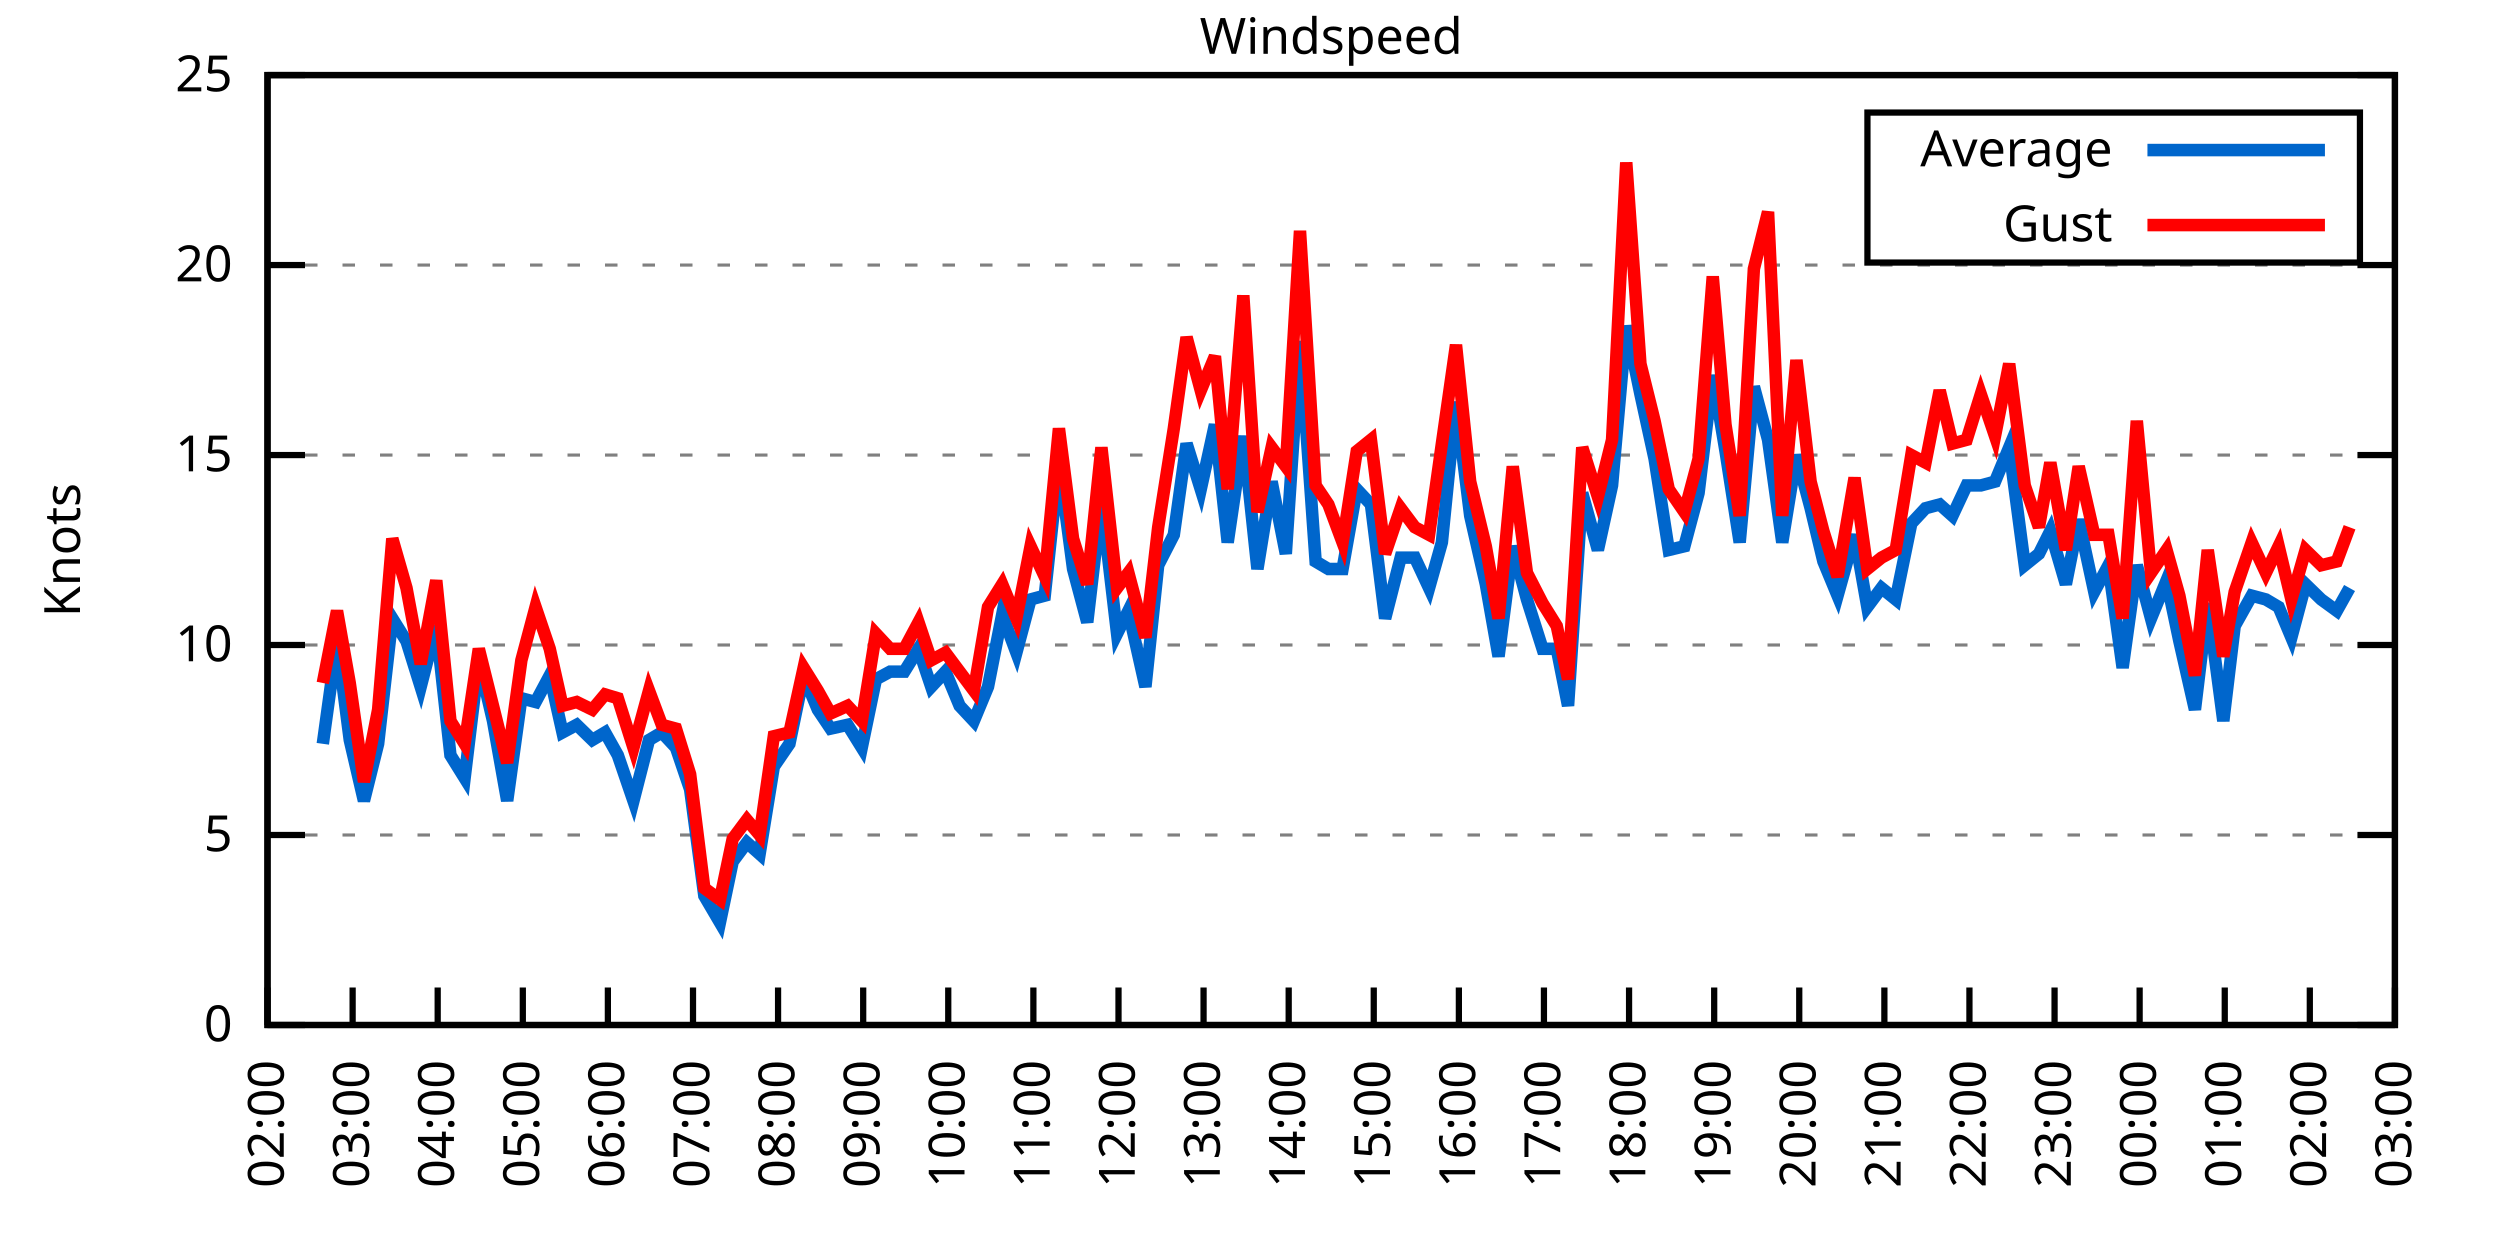
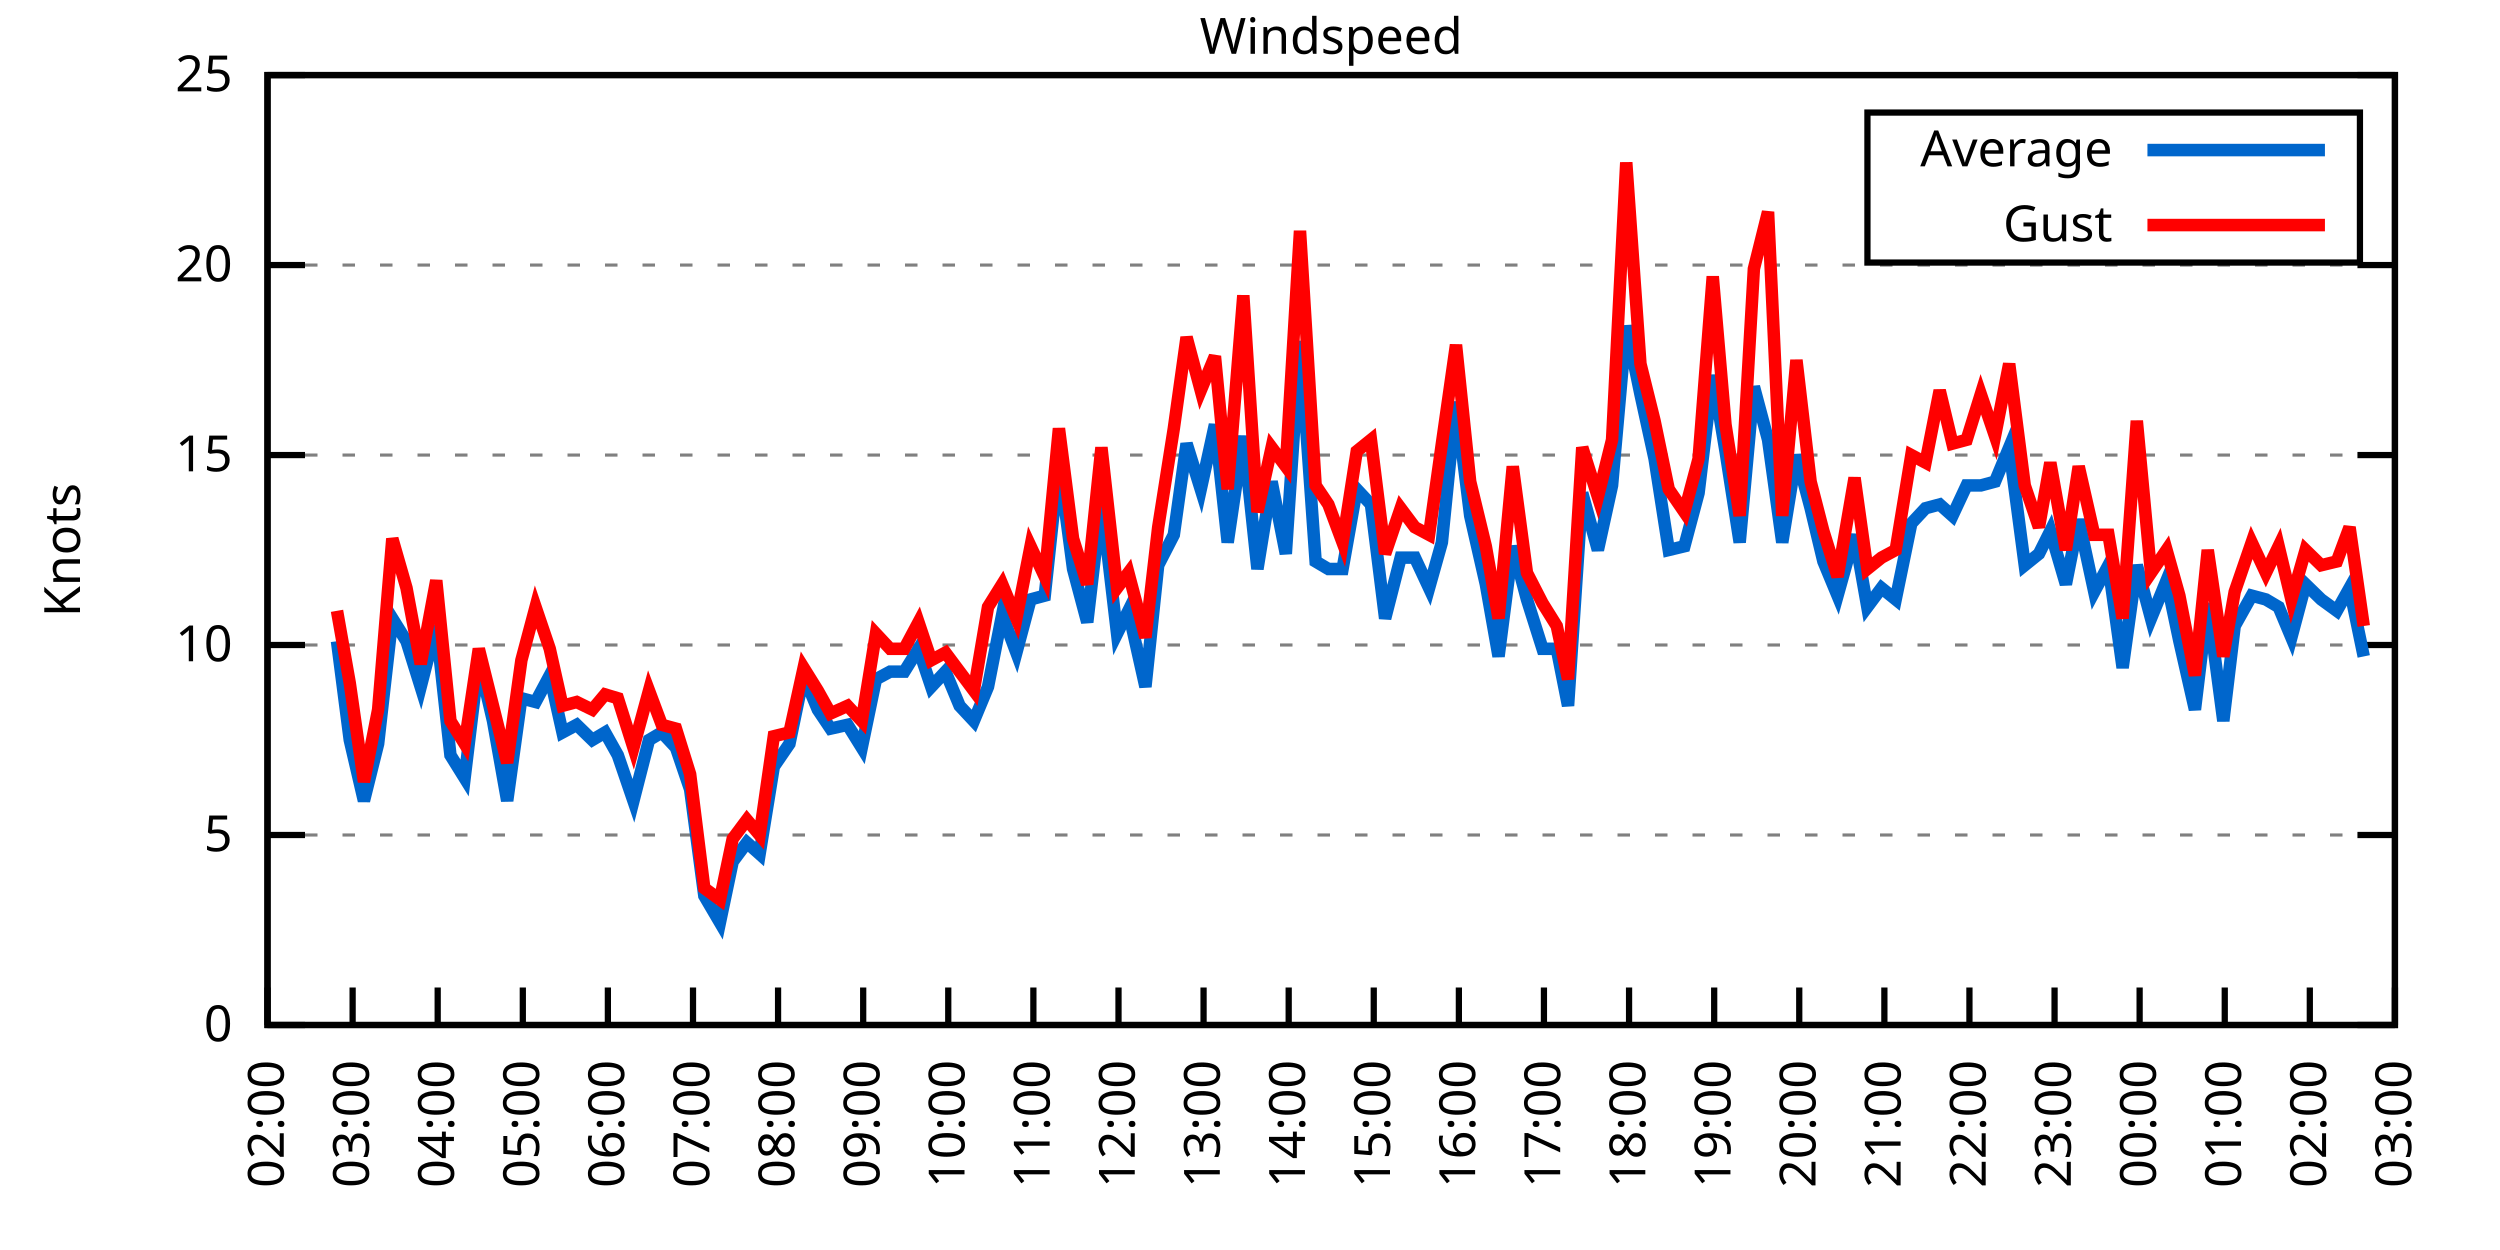
<svg xmlns="http://www.w3.org/2000/svg" xmlns:xlink="http://www.w3.org/1999/xlink" width="400" height="200" viewBox="0 0 400 200">
  <g id="gnuplot_canvas">
    <rect x="0" y="0" width="400" height="200" fill="none" />
    <defs>
      <circle id="gpDot" r="0.5" stroke-width="0.5" stroke="currentColor" />
      <path id="gpPt0" stroke-width="0.333" stroke="currentColor" d="M-1,0 h2 M0,-1 v2" />
      <path id="gpPt1" stroke-width="0.333" stroke="currentColor" d="M-1,-1 L1,1 M1,-1 L-1,1" />
      <path id="gpPt2" stroke-width="0.333" stroke="currentColor" d="M-1,0 L1,0 M0,-1 L0,1 M-1,-1 L1,1 M-1,1 L1,-1" />
      <rect id="gpPt3" stroke-width="0.333" stroke="currentColor" x="-1" y="-1" width="2" height="2" />
      <rect id="gpPt4" stroke-width="0.333" stroke="currentColor" fill="currentColor" x="-1" y="-1" width="2" height="2" />
      <circle id="gpPt5" stroke-width="0.333" stroke="currentColor" cx="0" cy="0" r="1" />
      <use xlink:href="#gpPt5" id="gpPt6" fill="currentColor" stroke="none" />
      <path id="gpPt7" stroke-width="0.333" stroke="currentColor" d="M0,-1.33 L-1.33,0.67 L1.33,0.67 z" />
      <use xlink:href="#gpPt7" id="gpPt8" fill="currentColor" stroke="none" />
      <use xlink:href="#gpPt7" id="gpPt9" stroke="currentColor" transform="rotate(180)" />
      <use xlink:href="#gpPt9" id="gpPt10" fill="currentColor" stroke="none" />
      <use xlink:href="#gpPt3" id="gpPt11" stroke="currentColor" transform="rotate(45)" />
      <use xlink:href="#gpPt11" id="gpPt12" fill="currentColor" stroke="none" />
      <path id="gpPt13" stroke-width="0.333" stroke="currentColor" d="M0,1.330 L1.265,0.411 L0.782,-1.067 L-0.782,-1.076 L-1.265,0.411 z" />
      <use xlink:href="#gpPt13" id="gpPt14" fill="currentColor" stroke="none" />
      <filter id="textbox" filterUnits="objectBoundingBox" x="0" y="0" height="1" width="1">
        <feFlood flood-color="white" flood-opacity="1" result="bgnd" />
        <feComposite in="SourceGraphic" in2="bgnd" operator="atop" />
      </filter>
      <filter id="greybox" filterUnits="objectBoundingBox" x="0" y="0" height="1" width="1">
        <feFlood flood-color="lightgrey" flood-opacity="1" result="grey" />
        <feComposite in="SourceGraphic" in2="grey" operator="atop" />
      </filter>
    </defs>
    <g fill="none" color="white" stroke="currentColor" stroke-width="1.00" stroke-linecap="butt" stroke-linejoin="miter">
</g>
    <g fill="none" color="black" stroke="currentColor" stroke-width="1.00" stroke-linecap="butt" stroke-linejoin="miter">
      <g stroke="none" shape-rendering="crispEdges">
        <polygon fill="rgb(255, 255, 255)" points="42.80,164.00 383.18,164.00 383.18,12.02 42.80,12.02 " />
      </g>
    </g>
    <g fill="none" color="black" stroke="currentColor" stroke-width="1.00" stroke-linecap="butt" stroke-linejoin="miter">
</g>
    <g fill="none" color="black" stroke="black" stroke-width="0.50" stroke-linecap="butt" stroke-linejoin="miter">
</g>
    <g fill="none" color="gray" stroke="currentColor" stroke-width="0.50" stroke-linecap="butt" stroke-linejoin="miter">
      <path stroke="gray" stroke-dasharray="2,4" class="gridline" d="M42.80,164.00 L383.19,164.00  " />
    </g>
    <g fill="none" color="gray" stroke="gray" stroke-width="1.00" stroke-linecap="butt" stroke-linejoin="miter">
</g>
    <g fill="none" color="black" stroke="currentColor" stroke-width="1.00" stroke-linecap="butt" stroke-linejoin="miter">
      <path stroke="black" d="M42.80,164.00 L48.80,164.00 M383.19,164.00 L377.19,164.00  " />
      <g transform="translate(37.20,166.60)" stroke="none" fill="black" font-family="Sans" font-size="8.00" text-anchor="end">
        <text>
          <tspan font-family="Sans"> 0</tspan>
        </text>
      </g>
    </g>
    <g fill="none" color="black" stroke="currentColor" stroke-width="1.00" stroke-linecap="butt" stroke-linejoin="miter">
</g>
    <g fill="none" color="black" stroke="black" stroke-width="0.50" stroke-linecap="butt" stroke-linejoin="miter">
</g>
    <g fill="none" color="gray" stroke="currentColor" stroke-width="0.50" stroke-linecap="butt" stroke-linejoin="miter">
      <path stroke="gray" stroke-dasharray="2,4" class="gridline" d="M42.80,133.60 L383.19,133.60  " />
    </g>
    <g fill="none" color="gray" stroke="gray" stroke-width="1.00" stroke-linecap="butt" stroke-linejoin="miter">
</g>
    <g fill="none" color="black" stroke="currentColor" stroke-width="1.00" stroke-linecap="butt" stroke-linejoin="miter">
      <path stroke="black" d="M42.80,133.60 L48.80,133.60 M383.19,133.60 L377.19,133.60  " />
      <g transform="translate(37.20,136.20)" stroke="none" fill="black" font-family="Sans" font-size="8.00" text-anchor="end">
        <text>
          <tspan font-family="Sans"> 5</tspan>
        </text>
      </g>
    </g>
    <g fill="none" color="black" stroke="currentColor" stroke-width="1.00" stroke-linecap="butt" stroke-linejoin="miter">
</g>
    <g fill="none" color="black" stroke="black" stroke-width="0.50" stroke-linecap="butt" stroke-linejoin="miter">
</g>
    <g fill="none" color="gray" stroke="currentColor" stroke-width="0.50" stroke-linecap="butt" stroke-linejoin="miter">
      <path stroke="gray" stroke-dasharray="2,4" class="gridline" d="M42.80,103.20 L383.19,103.20  " />
    </g>
    <g fill="none" color="gray" stroke="gray" stroke-width="1.00" stroke-linecap="butt" stroke-linejoin="miter">
</g>
    <g fill="none" color="black" stroke="currentColor" stroke-width="1.00" stroke-linecap="butt" stroke-linejoin="miter">
      <path stroke="black" d="M42.80,103.20 L48.80,103.20 M383.19,103.20 L377.19,103.20  " />
      <g transform="translate(37.20,105.80)" stroke="none" fill="black" font-family="Sans" font-size="8.00" text-anchor="end">
        <text>
          <tspan font-family="Sans"> 10</tspan>
        </text>
      </g>
    </g>
    <g fill="none" color="black" stroke="currentColor" stroke-width="1.00" stroke-linecap="butt" stroke-linejoin="miter">
</g>
    <g fill="none" color="black" stroke="black" stroke-width="0.50" stroke-linecap="butt" stroke-linejoin="miter">
</g>
    <g fill="none" color="gray" stroke="currentColor" stroke-width="0.50" stroke-linecap="butt" stroke-linejoin="miter">
      <path stroke="gray" stroke-dasharray="2,4" class="gridline" d="M42.80,72.81 L383.19,72.81  " />
    </g>
    <g fill="none" color="gray" stroke="gray" stroke-width="1.00" stroke-linecap="butt" stroke-linejoin="miter">
</g>
    <g fill="none" color="black" stroke="currentColor" stroke-width="1.00" stroke-linecap="butt" stroke-linejoin="miter">
      <path stroke="black" d="M42.80,72.81 L48.80,72.81 M383.19,72.81 L377.19,72.81  " />
      <g transform="translate(37.20,75.41)" stroke="none" fill="black" font-family="Sans" font-size="8.00" text-anchor="end">
        <text>
          <tspan font-family="Sans"> 15</tspan>
        </text>
      </g>
    </g>
    <g fill="none" color="black" stroke="currentColor" stroke-width="1.00" stroke-linecap="butt" stroke-linejoin="miter">
</g>
    <g fill="none" color="black" stroke="black" stroke-width="0.50" stroke-linecap="butt" stroke-linejoin="miter">
</g>
    <g fill="none" color="gray" stroke="currentColor" stroke-width="0.50" stroke-linecap="butt" stroke-linejoin="miter">
      <path stroke="gray" stroke-dasharray="2,4" class="gridline" d="M42.80,42.41 L383.19,42.41  " />
    </g>
    <g fill="none" color="gray" stroke="gray" stroke-width="1.00" stroke-linecap="butt" stroke-linejoin="miter">
</g>
    <g fill="none" color="black" stroke="currentColor" stroke-width="1.00" stroke-linecap="butt" stroke-linejoin="miter">
      <path stroke="black" d="M42.80,42.41 L48.80,42.41 M383.19,42.41 L377.19,42.41  " />
      <g transform="translate(37.20,45.01)" stroke="none" fill="black" font-family="Sans" font-size="8.00" text-anchor="end">
        <text>
          <tspan font-family="Sans"> 20</tspan>
        </text>
      </g>
    </g>
    <g fill="none" color="black" stroke="currentColor" stroke-width="1.00" stroke-linecap="butt" stroke-linejoin="miter">
</g>
    <g fill="none" color="black" stroke="black" stroke-width="0.50" stroke-linecap="butt" stroke-linejoin="miter">
</g>
    <g fill="none" color="gray" stroke="currentColor" stroke-width="0.50" stroke-linecap="butt" stroke-linejoin="miter">
      <path stroke="gray" stroke-dasharray="2,4" class="gridline" d="M42.80,12.01 L383.19,12.01  " />
    </g>
    <g fill="none" color="gray" stroke="gray" stroke-width="1.00" stroke-linecap="butt" stroke-linejoin="miter">
</g>
    <g fill="none" color="black" stroke="currentColor" stroke-width="1.00" stroke-linecap="butt" stroke-linejoin="miter">
      <path stroke="black" d="M42.80,12.01 L48.80,12.01 M383.19,12.01 L377.19,12.01  " />
      <g transform="translate(37.20,14.61)" stroke="none" fill="black" font-family="Sans" font-size="8.00" text-anchor="end">
        <text>
          <tspan font-family="Sans"> 25</tspan>
        </text>
      </g>
    </g>
    <g fill="none" color="black" stroke="currentColor" stroke-width="1.00" stroke-linecap="butt" stroke-linejoin="miter">
      <path stroke="black" d="M42.80,164.00 L42.80,158.00  " />
      <g transform="translate(45.40,169.60) rotate(270.00)" stroke="none" fill="black" font-family="Sans" font-size="8.00" text-anchor="end">
        <text>
          <tspan font-family="Sans">02:00</tspan>
        </text>
      </g>
    </g>
    <g fill="none" color="black" stroke="currentColor" stroke-width="1.00" stroke-linecap="butt" stroke-linejoin="miter">
      <path stroke="black" d="M56.42,164.00 L56.42,158.00  " />
      <g transform="translate(59.02,169.60) rotate(270.00)" stroke="none" fill="black" font-family="Sans" font-size="8.00" text-anchor="end">
        <text>
          <tspan font-family="Sans">03:00</tspan>
        </text>
      </g>
    </g>
    <g fill="none" color="black" stroke="currentColor" stroke-width="1.00" stroke-linecap="butt" stroke-linejoin="miter">
      <path stroke="black" d="M70.03,164.00 L70.03,158.00  " />
      <g transform="translate(72.63,169.60) rotate(270.00)" stroke="none" fill="black" font-family="Sans" font-size="8.00" text-anchor="end">
        <text>
          <tspan font-family="Sans">04:00</tspan>
        </text>
      </g>
    </g>
    <g fill="none" color="black" stroke="currentColor" stroke-width="1.00" stroke-linecap="butt" stroke-linejoin="miter">
      <path stroke="black" d="M83.65,164.00 L83.65,158.00  " />
      <g transform="translate(86.25,169.60) rotate(270.00)" stroke="none" fill="black" font-family="Sans" font-size="8.00" text-anchor="end">
        <text>
          <tspan font-family="Sans">05:00</tspan>
        </text>
      </g>
    </g>
    <g fill="none" color="black" stroke="currentColor" stroke-width="1.00" stroke-linecap="butt" stroke-linejoin="miter">
      <path stroke="black" d="M97.26,164.00 L97.26,158.00  " />
      <g transform="translate(99.86,169.60) rotate(270.00)" stroke="none" fill="black" font-family="Sans" font-size="8.00" text-anchor="end">
        <text>
          <tspan font-family="Sans">06:00</tspan>
        </text>
      </g>
    </g>
    <g fill="none" color="black" stroke="currentColor" stroke-width="1.00" stroke-linecap="butt" stroke-linejoin="miter">
      <path stroke="black" d="M110.88,164.00 L110.88,158.00  " />
      <g transform="translate(113.48,169.60) rotate(270.00)" stroke="none" fill="black" font-family="Sans" font-size="8.00" text-anchor="end">
        <text>
          <tspan font-family="Sans">07:00</tspan>
        </text>
      </g>
    </g>
    <g fill="none" color="black" stroke="currentColor" stroke-width="1.00" stroke-linecap="butt" stroke-linejoin="miter">
      <path stroke="black" d="M124.49,164.00 L124.49,158.00  " />
      <g transform="translate(127.09,169.60) rotate(270.00)" stroke="none" fill="black" font-family="Sans" font-size="8.00" text-anchor="end">
        <text>
          <tspan font-family="Sans">08:00</tspan>
        </text>
      </g>
    </g>
    <g fill="none" color="black" stroke="currentColor" stroke-width="1.00" stroke-linecap="butt" stroke-linejoin="miter">
      <path stroke="black" d="M138.11,164.00 L138.11,158.00  " />
      <g transform="translate(140.71,169.60) rotate(270.00)" stroke="none" fill="black" font-family="Sans" font-size="8.00" text-anchor="end">
        <text>
          <tspan font-family="Sans">09:00</tspan>
        </text>
      </g>
    </g>
    <g fill="none" color="black" stroke="currentColor" stroke-width="1.00" stroke-linecap="butt" stroke-linejoin="miter">
      <path stroke="black" d="M151.72,164.00 L151.72,158.00  " />
      <g transform="translate(154.32,169.60) rotate(270.00)" stroke="none" fill="black" font-family="Sans" font-size="8.00" text-anchor="end">
        <text>
          <tspan font-family="Sans">10:00</tspan>
        </text>
      </g>
    </g>
    <g fill="none" color="black" stroke="currentColor" stroke-width="1.00" stroke-linecap="butt" stroke-linejoin="miter">
      <path stroke="black" d="M165.34,164.00 L165.34,158.00  " />
      <g transform="translate(167.94,169.60) rotate(270.00)" stroke="none" fill="black" font-family="Sans" font-size="8.00" text-anchor="end">
        <text>
          <tspan font-family="Sans">11:00</tspan>
        </text>
      </g>
    </g>
    <g fill="none" color="black" stroke="currentColor" stroke-width="1.00" stroke-linecap="butt" stroke-linejoin="miter">
      <path stroke="black" d="M178.96,164.00 L178.96,158.00  " />
      <g transform="translate(181.56,169.60) rotate(270.00)" stroke="none" fill="black" font-family="Sans" font-size="8.00" text-anchor="end">
        <text>
          <tspan font-family="Sans">12:00</tspan>
        </text>
      </g>
    </g>
    <g fill="none" color="black" stroke="currentColor" stroke-width="1.00" stroke-linecap="butt" stroke-linejoin="miter">
      <path stroke="black" d="M192.57,164.00 L192.57,158.00  " />
      <g transform="translate(195.17,169.60) rotate(270.00)" stroke="none" fill="black" font-family="Sans" font-size="8.00" text-anchor="end">
        <text>
          <tspan font-family="Sans">13:00</tspan>
        </text>
      </g>
    </g>
    <g fill="none" color="black" stroke="currentColor" stroke-width="1.00" stroke-linecap="butt" stroke-linejoin="miter">
      <path stroke="black" d="M206.19,164.00 L206.19,158.00  " />
      <g transform="translate(208.79,169.60) rotate(270.00)" stroke="none" fill="black" font-family="Sans" font-size="8.00" text-anchor="end">
        <text>
          <tspan font-family="Sans">14:00</tspan>
        </text>
      </g>
    </g>
    <g fill="none" color="black" stroke="currentColor" stroke-width="1.00" stroke-linecap="butt" stroke-linejoin="miter">
      <path stroke="black" d="M219.80,164.00 L219.80,158.00  " />
      <g transform="translate(222.40,169.60) rotate(270.00)" stroke="none" fill="black" font-family="Sans" font-size="8.00" text-anchor="end">
        <text>
          <tspan font-family="Sans">15:00</tspan>
        </text>
      </g>
    </g>
    <g fill="none" color="black" stroke="currentColor" stroke-width="1.00" stroke-linecap="butt" stroke-linejoin="miter">
      <path stroke="black" d="M233.42,164.00 L233.42,158.00  " />
      <g transform="translate(236.02,169.60) rotate(270.00)" stroke="none" fill="black" font-family="Sans" font-size="8.00" text-anchor="end">
        <text>
          <tspan font-family="Sans">16:00</tspan>
        </text>
      </g>
    </g>
    <g fill="none" color="black" stroke="currentColor" stroke-width="1.00" stroke-linecap="butt" stroke-linejoin="miter">
      <path stroke="black" d="M247.03,164.00 L247.03,158.00  " />
      <g transform="translate(249.63,169.60) rotate(270.00)" stroke="none" fill="black" font-family="Sans" font-size="8.00" text-anchor="end">
        <text>
          <tspan font-family="Sans">17:00</tspan>
        </text>
      </g>
    </g>
    <g fill="none" color="black" stroke="currentColor" stroke-width="1.00" stroke-linecap="butt" stroke-linejoin="miter">
      <path stroke="black" d="M260.65,164.00 L260.65,158.00  " />
      <g transform="translate(263.25,169.60) rotate(270.00)" stroke="none" fill="black" font-family="Sans" font-size="8.00" text-anchor="end">
        <text>
          <tspan font-family="Sans">18:00</tspan>
        </text>
      </g>
    </g>
    <g fill="none" color="black" stroke="currentColor" stroke-width="1.00" stroke-linecap="butt" stroke-linejoin="miter">
      <path stroke="black" d="M274.27,164.00 L274.27,158.00  " />
      <g transform="translate(276.87,169.60) rotate(270.00)" stroke="none" fill="black" font-family="Sans" font-size="8.00" text-anchor="end">
        <text>
          <tspan font-family="Sans">19:00</tspan>
        </text>
      </g>
    </g>
    <g fill="none" color="black" stroke="currentColor" stroke-width="1.00" stroke-linecap="butt" stroke-linejoin="miter">
      <path stroke="black" d="M287.88,164.00 L287.88,158.00  " />
      <g transform="translate(290.48,169.60) rotate(270.00)" stroke="none" fill="black" font-family="Sans" font-size="8.00" text-anchor="end">
        <text>
          <tspan font-family="Sans">20:00</tspan>
        </text>
      </g>
    </g>
    <g fill="none" color="black" stroke="currentColor" stroke-width="1.00" stroke-linecap="butt" stroke-linejoin="miter">
      <path stroke="black" d="M301.50,164.00 L301.50,158.00  " />
      <g transform="translate(304.10,169.60) rotate(270.00)" stroke="none" fill="black" font-family="Sans" font-size="8.00" text-anchor="end">
        <text>
          <tspan font-family="Sans">21:00</tspan>
        </text>
      </g>
    </g>
    <g fill="none" color="black" stroke="currentColor" stroke-width="1.00" stroke-linecap="butt" stroke-linejoin="miter">
      <path stroke="black" d="M315.11,164.00 L315.11,158.00  " />
      <g transform="translate(317.71,169.60) rotate(270.00)" stroke="none" fill="black" font-family="Sans" font-size="8.00" text-anchor="end">
        <text>
          <tspan font-family="Sans">22:00</tspan>
        </text>
      </g>
    </g>
    <g fill="none" color="black" stroke="currentColor" stroke-width="1.00" stroke-linecap="butt" stroke-linejoin="miter">
      <path stroke="black" d="M328.73,164.00 L328.73,158.00  " />
      <g transform="translate(331.33,169.60) rotate(270.00)" stroke="none" fill="black" font-family="Sans" font-size="8.00" text-anchor="end">
        <text>
          <tspan font-family="Sans">23:00</tspan>
        </text>
      </g>
    </g>
    <g fill="none" color="black" stroke="currentColor" stroke-width="1.00" stroke-linecap="butt" stroke-linejoin="miter">
      <path stroke="black" d="M342.34,164.00 L342.34,158.00  " />
      <g transform="translate(344.94,169.60) rotate(270.00)" stroke="none" fill="black" font-family="Sans" font-size="8.00" text-anchor="end">
        <text>
          <tspan font-family="Sans">00:00</tspan>
        </text>
      </g>
    </g>
    <g fill="none" color="black" stroke="currentColor" stroke-width="1.00" stroke-linecap="butt" stroke-linejoin="miter">
      <path stroke="black" d="M355.96,164.00 L355.96,158.00  " />
      <g transform="translate(358.56,169.60) rotate(270.00)" stroke="none" fill="black" font-family="Sans" font-size="8.00" text-anchor="end">
        <text>
          <tspan font-family="Sans">01:00</tspan>
        </text>
      </g>
    </g>
    <g fill="none" color="black" stroke="currentColor" stroke-width="1.00" stroke-linecap="butt" stroke-linejoin="miter">
      <path stroke="black" d="M369.57,164.00 L369.57,158.00  " />
      <g transform="translate(372.17,169.60) rotate(270.00)" stroke="none" fill="black" font-family="Sans" font-size="8.00" text-anchor="end">
        <text>
          <tspan font-family="Sans">02:00</tspan>
        </text>
      </g>
    </g>
    <g fill="none" color="black" stroke="currentColor" stroke-width="1.00" stroke-linecap="butt" stroke-linejoin="miter">
      <path stroke="black" d="M383.19,164.00 L383.19,158.00  " />
      <g transform="translate(385.79,169.60) rotate(270.00)" stroke="none" fill="black" font-family="Sans" font-size="8.00" text-anchor="end">
        <text>
          <tspan font-family="Sans">03:00</tspan>
        </text>
      </g>
    </g>
    <g fill="none" color="black" stroke="currentColor" stroke-width="1.00" stroke-linecap="butt" stroke-linejoin="miter">
</g>
    <g fill="none" color="black" stroke="currentColor" stroke-width="1.00" stroke-linecap="butt" stroke-linejoin="miter">
      <path stroke="black" d="M42.80,12.01 L42.80,164.00 L383.19,164.00 L383.19,12.01 L42.80,12.01 Z  " />
    </g>
    <g fill="none" color="black" stroke="currentColor" stroke-width="1.00" stroke-linecap="butt" stroke-linejoin="miter">
</g>
    <g fill="none" color="black" stroke="currentColor" stroke-width="1.00" stroke-linecap="butt" stroke-linejoin="miter">
      <path stroke="black" d="M298.79,42.01 L298.79,18.01 L377.59,18.01 L377.59,42.01 L298.79,42.01 Z  " />
    </g>
    <g id="Windspeed_plot_1">
      <g fill="none" color="white" stroke="black" stroke-width="2.00" stroke-linecap="butt" stroke-linejoin="miter">
</g>
      <g fill="none" color="black" stroke="currentColor" stroke-width="2.00" stroke-linecap="butt" stroke-linejoin="miter">
        <g transform="translate(337.99,26.61)" stroke="none" fill="black" font-family="Sans" font-size="8.00" text-anchor="end">
          <text>
            <tspan font-family="Sans">Average</tspan>
          </text>
        </g>
      </g>
      <g fill="none" color="black" stroke="currentColor" stroke-width="2.00" stroke-linecap="butt" stroke-linejoin="miter">
-         <path stroke="rgb(  0, 102, 204)" d="M343.59,24.01 L371.99,24.01 M51.65,119.01 L53.92,102.60 L55.96,118.40 L58.23,128.13 L60.50,119.01 L62.77,98.95   L65.04,102.60 L67.31,109.89 L69.80,100.16 L72.07,120.83 L74.34,124.48 L76.61,105.64 L78.88,115.36 L81.15,128.13   L83.42,111.72 L85.69,112.32 L87.96,108.07 L90.00,117.19 L92.27,115.97 L94.77,118.40 L96.81,117.19 L98.85,120.83   L101.35,128.13 L103.84,118.40 L105.89,117.19 L108.15,119.62 L110.42,126.31 L112.69,143.33 L115.19,147.59 L117.23,137.86   L119.50,134.82 L121.54,136.64 L123.81,122.66 L126.31,119.01 L128.58,108.07 L130.85,113.54 L132.89,116.58 L135.61,115.97   L137.88,119.62 L140.15,108.68 L142.42,107.46 L144.69,107.46 L146.96,103.81 L149.00,109.89 L151.27,107.46 L153.54,112.93   L155.81,115.36 L158.08,109.89 L160.35,98.34 L162.62,104.42 L164.89,95.91 L167.16,95.30 L169.43,74.02 L171.69,91.04   L173.96,99.56 L176.23,80.10 L178.73,101.38 L180.54,97.73 L183.27,109.89 L185.31,90.44 L187.81,85.57 L189.85,70.98   L192.12,78.28 L194.39,67.94 L196.43,86.79 L198.93,69.77 L201.19,91.04 L203.46,77.06 L205.73,88.61 L208.00,54.57   L210.50,89.83 L212.54,91.04 L214.81,91.04 L217.08,78.28 L219.35,80.71 L221.62,98.95 L224.11,89.22 L226.38,89.22   L228.65,94.08 L230.70,86.79 L232.96,64.29 L235.23,82.53 L237.73,93.48 L239.77,105.03 L242.04,87.40 L244.31,95.91   L246.81,103.81 L249.08,103.81 L250.89,112.93 L253.16,78.89 L255.66,88.00 L257.93,77.67 L260.20,52.14 L262.47,63.08   L264.73,73.41 L267.00,88.00 L269.50,87.40 L271.77,78.89 L274.04,60.04 L276.08,72.20 L278.35,86.79 L280.62,61.86   L282.89,70.37 L285.16,86.79 L287.43,72.81 L289.70,81.32 L291.74,89.83 L294.01,95.30 L296.73,85.57 L298.77,97.12   L301.04,94.08 L303.31,95.91 L305.81,83.75 L308.08,81.32 L310.35,80.71 L312.39,82.53 L314.66,77.67 L316.93,77.67   L319.20,77.06 L321.47,71.59 L323.96,90.44 L326.23,88.61 L328.05,84.97 L330.54,93.48 L332.59,83.14 L335.08,94.69   L337.35,90.44 L339.62,106.85 L341.89,90.44 L344.16,98.95 L346.65,92.87 L348.70,102.60 L351.19,113.54 L353.24,96.52   L355.73,115.36 L357.55,100.16 L360.27,95.30 L362.54,95.91 L364.58,97.12 L366.62,101.99 L368.89,93.48 L371.39,95.91   L373.89,97.73 L375.93,94.08  " />
+         <path stroke="rgb(  0, 102, 204)" d="M343.59,24.01 L371.99,24.01 M53.92,102.60 L55.96,118.40 L58.23,128.13 L60.50,119.01 L62.77,98.95 L65.04,102.60   L67.31,109.89 L69.80,100.16 L72.07,120.83 L74.34,124.48 L76.61,105.64 L78.88,115.36 L81.15,128.13 L83.42,111.72   L85.69,112.32 L87.96,108.07 L90.00,117.19 L92.27,115.97 L94.77,118.40 L96.81,117.19 L98.85,120.83 L101.35,128.13   L103.84,118.40 L105.89,117.19 L108.15,119.62 L110.42,126.31 L112.69,143.33 L115.19,147.59 L117.23,137.86 L119.50,134.82   L121.54,136.64 L123.81,122.66 L126.31,119.01 L128.58,108.07 L130.85,113.54 L132.89,116.58 L135.61,115.97 L137.88,119.62   L140.15,108.68 L142.42,107.46 L144.69,107.46 L146.96,103.81 L149.00,109.89 L151.27,107.46 L153.54,112.93 L155.81,115.36   L158.08,109.89 L160.35,98.34 L162.62,104.42 L164.89,95.91 L167.16,95.30 L169.43,74.02 L171.69,91.04 L173.96,99.56   L176.23,80.10 L178.73,101.38 L180.54,97.73 L183.27,109.89 L185.31,90.44 L187.81,85.57 L189.85,70.98 L192.12,78.28   L194.39,67.94 L196.43,86.79 L198.93,69.77 L201.19,91.04 L203.46,77.06 L205.73,88.61 L208.00,54.57 L210.50,89.83   L212.54,91.04 L214.81,91.04 L217.08,78.28 L219.35,80.71 L221.62,98.95 L224.11,89.22 L226.38,89.22 L228.65,94.08   L230.70,86.79 L232.96,64.29 L235.23,82.53 L237.73,93.48 L239.77,105.03 L242.04,87.40 L244.31,95.91 L246.81,103.81   L249.08,103.81 L250.89,112.93 L253.16,78.89 L255.66,88.00 L257.93,77.67 L260.20,52.14 L262.47,63.08 L264.73,73.41   L267.00,88.00 L269.50,87.40 L271.77,78.89 L274.04,60.04 L276.08,72.20 L278.35,86.79 L280.62,61.86 L282.89,70.37   L285.16,86.79 L287.43,72.81 L289.70,81.32 L291.74,89.83 L294.01,95.30 L296.73,85.57 L298.77,97.12 L301.04,94.08   L303.31,95.91 L305.81,83.75 L308.08,81.32 L310.35,80.71 L312.39,82.53 L314.66,77.67 L316.93,77.67 L319.20,77.06   L321.47,71.59 L323.96,90.44 L326.23,88.61 L328.05,84.97 L330.54,93.48 L332.59,83.14 L335.08,94.69 L337.35,90.44   L339.62,106.85 L341.89,90.44 L344.16,98.95 L346.65,92.87 L348.70,102.60 L351.19,113.54 L353.24,96.52 L355.73,115.36   L357.55,100.16 L360.27,95.30 L362.54,95.91 L364.58,97.12 L366.62,101.99 L368.89,93.48 L371.39,95.91 L373.89,97.73   L375.93,94.08 L378.20,105.03  " />
      </g>
    </g>
    <g id="Windspeed_plot_2">
      <g fill="none" color="black" stroke="currentColor" stroke-width="2.00" stroke-linecap="butt" stroke-linejoin="miter">
        <g transform="translate(337.99,38.61)" stroke="none" fill="black" font-family="Sans" font-size="8.00" text-anchor="end">
          <text>
            <tspan font-family="Sans">Gust</tspan>
          </text>
        </g>
      </g>
      <g fill="none" color="black" stroke="currentColor" stroke-width="2.00" stroke-linecap="butt" stroke-linejoin="miter">
-         <path stroke="rgb(255,   0,   0)" d="M343.59,36.01 L371.99,36.01 M51.65,109.28 L53.92,97.73 L55.96,109.28 L58.23,125.09 L60.50,113.54 L62.77,86.18   L65.04,94.08 L67.31,106.24 L69.80,92.87 L72.07,115.36 L74.34,119.01 L76.61,103.81 L78.88,112.93 L81.15,122.05   L83.42,105.64 L85.69,97.12 L87.96,103.81 L90.00,112.93 L92.27,112.32 L94.77,113.54 L96.81,111.11 L98.85,111.72   L101.35,119.62 L103.84,110.50 L105.89,115.97 L108.15,116.58 L110.42,123.87 L112.69,142.11 L115.19,143.94 L117.23,134.21   L119.50,131.17 L121.54,133.60 L123.81,117.80 L126.31,117.19 L128.58,106.85 L130.85,110.50 L132.89,114.15 L135.61,112.93   L137.88,115.36 L140.15,101.38 L142.42,103.81 L144.69,103.81 L146.96,99.56 L149.00,105.64 L151.27,104.42 L153.54,107.46   L155.81,110.50 L158.08,97.12 L160.35,93.48 L162.62,98.95 L164.89,87.40 L167.16,92.26 L169.43,68.55 L171.69,86.18   L173.96,93.48 L176.23,71.59 L178.73,94.08 L180.54,91.65 L183.27,101.99 L185.31,84.36 L187.81,68.55 L189.85,53.96   L192.12,62.47 L194.39,57.00 L196.43,78.28 L198.93,47.27 L201.19,81.93 L203.46,71.59 L205.73,74.63 L208.00,36.94   L210.50,77.67 L212.54,80.71 L214.81,86.79 L217.08,72.20 L219.35,70.37 L221.62,88.61 L224.11,81.32 L226.38,84.36   L228.65,85.57 L230.70,70.98 L232.96,55.18 L235.23,77.06 L237.73,87.40 L239.77,98.95 L242.04,74.63 L244.31,91.65   L246.81,96.52 L249.08,100.16 L250.89,108.68 L253.16,71.59 L255.66,79.49 L257.93,70.37 L260.20,25.99 L262.47,58.21   L264.73,67.33 L267.00,78.28 L269.50,81.93 L271.77,73.41 L274.04,44.23 L276.08,67.94 L278.35,82.53 L280.62,43.02   L282.89,33.90 L285.16,82.53 L287.43,57.61 L289.70,77.06 L291.74,84.97 L294.01,92.26 L296.73,76.45 L298.77,91.04   L301.04,89.22 L303.31,88.00 L305.81,72.81 L308.08,74.02 L310.35,62.47 L312.39,70.98 L314.66,70.37 L316.93,63.08   L319.20,69.77 L321.47,58.21 L323.96,77.67 L326.23,84.36 L328.05,74.02 L330.54,88.00 L332.59,74.63 L335.08,85.57   L337.35,85.57 L339.62,98.95 L341.89,67.33 L344.16,91.65 L346.65,88.00 L348.70,95.30 L351.19,108.07 L353.24,88.00   L355.73,105.03 L357.55,94.69 L360.27,86.79 L362.54,91.65 L364.58,87.40 L366.62,95.91 L368.89,88.00 L371.39,90.44   L373.89,89.83 L375.93,84.36  " />
+         <path stroke="rgb(255,   0,   0)" d="M343.59,36.01 L371.99,36.01 M53.92,97.73 L55.96,109.28 L58.23,125.09 L60.50,113.54 L62.77,86.18 L65.04,94.08   L67.31,106.24 L69.80,92.87 L72.07,115.36 L74.34,119.01 L76.61,103.81 L78.88,112.93 L81.15,122.05 L83.42,105.64   L85.69,97.12 L87.96,103.81 L90.00,112.93 L92.27,112.32 L94.77,113.54 L96.81,111.11 L98.85,111.72 L101.35,119.62   L103.84,110.50 L105.89,115.97 L108.15,116.58 L110.42,123.87 L112.69,142.11 L115.19,143.94 L117.23,134.21 L119.50,131.17   L121.54,133.60 L123.81,117.80 L126.31,117.19 L128.58,106.85 L130.85,110.50 L132.89,114.15 L135.61,112.93 L137.88,115.36   L140.15,101.38 L142.42,103.81 L144.69,103.81 L146.96,99.56 L149.00,105.64 L151.27,104.42 L153.54,107.46 L155.81,110.50   L158.08,97.12 L160.35,93.48 L162.62,98.95 L164.89,87.40 L167.16,92.26 L169.43,68.55 L171.69,86.18 L173.96,93.48   L176.23,71.59 L178.73,94.08 L180.54,91.65 L183.27,101.99 L185.31,84.36 L187.81,68.55 L189.85,53.96 L192.12,62.47   L194.39,57.00 L196.43,78.28 L198.93,47.27 L201.19,81.93 L203.46,71.59 L205.73,74.63 L208.00,36.94 L210.50,77.67   L212.54,80.71 L214.81,86.79 L217.08,72.20 L219.35,70.37 L221.62,88.61 L224.11,81.32 L226.38,84.36 L228.65,85.57   L230.70,70.98 L232.96,55.18 L235.23,77.06 L237.73,87.40 L239.77,98.95 L242.04,74.63 L244.31,91.65 L246.81,96.52   L249.08,100.16 L250.89,108.68 L253.16,71.59 L255.66,79.49 L257.93,70.37 L260.20,25.99 L262.47,58.21 L264.73,67.33   L267.00,78.28 L269.50,81.93 L271.77,73.41 L274.04,44.23 L276.08,67.94 L278.35,82.53 L280.62,43.02 L282.89,33.90   L285.16,82.53 L287.43,57.61 L289.70,77.06 L291.74,84.97 L294.01,92.26 L296.73,76.45 L298.77,91.04 L301.04,89.22   L303.31,88.00 L305.81,72.81 L308.08,74.02 L310.35,62.47 L312.39,70.98 L314.66,70.37 L316.93,63.08 L319.20,69.77   L321.47,58.21 L323.96,77.67 L326.23,84.36 L328.05,74.02 L330.54,88.00 L332.59,74.63 L335.08,85.57 L337.35,85.57   L339.62,98.95 L341.89,67.33 L344.16,91.65 L346.65,88.00 L348.70,95.30 L351.19,108.07 L353.24,88.00 L355.73,105.03   L357.55,94.69 L360.27,86.79 L362.54,91.65 L364.58,87.40 L366.62,95.91 L368.89,88.00 L371.39,90.44 L373.89,89.83   L375.93,84.36 L378.20,100.16  " />
      </g>
    </g>
    <g fill="none" color="black" stroke="currentColor" stroke-width="2.00" stroke-linecap="butt" stroke-linejoin="miter">
</g>
    <g fill="none" color="black" stroke="black" stroke-width="1.00" stroke-linecap="butt" stroke-linejoin="miter">
</g>
    <g fill="none" color="black" stroke="currentColor" stroke-width="1.00" stroke-linecap="butt" stroke-linejoin="miter">
      <path stroke="black" d="M42.80,12.01 L42.80,164.00 L383.19,164.00 L383.19,12.01 L42.80,12.01 Z  " />
      <g transform="translate(12.80,88.01) rotate(270.00)" stroke="none" fill="black" font-family="Sans" font-size="8.00" text-anchor="middle">
        <text>
          <tspan font-family="Sans">Knots</tspan>
        </text>
      </g>
    </g>
    <g fill="none" color="black" stroke="currentColor" stroke-width="1.00" stroke-linecap="butt" stroke-linejoin="miter">
</g>
    <g fill="none" color="black" stroke="currentColor" stroke-width="1.00" stroke-linecap="butt" stroke-linejoin="miter">
      <g transform="translate(212.99,8.61)" stroke="none" fill="black" font-family="Sans" font-size="8.00" text-anchor="middle">
        <text>
          <tspan font-family="Sans">Windspeed</tspan>
        </text>
      </g>
    </g>
    <g fill="none" color="black" stroke="currentColor" stroke-width="1.00" stroke-linecap="butt" stroke-linejoin="miter">
</g>
  </g>
</svg>
